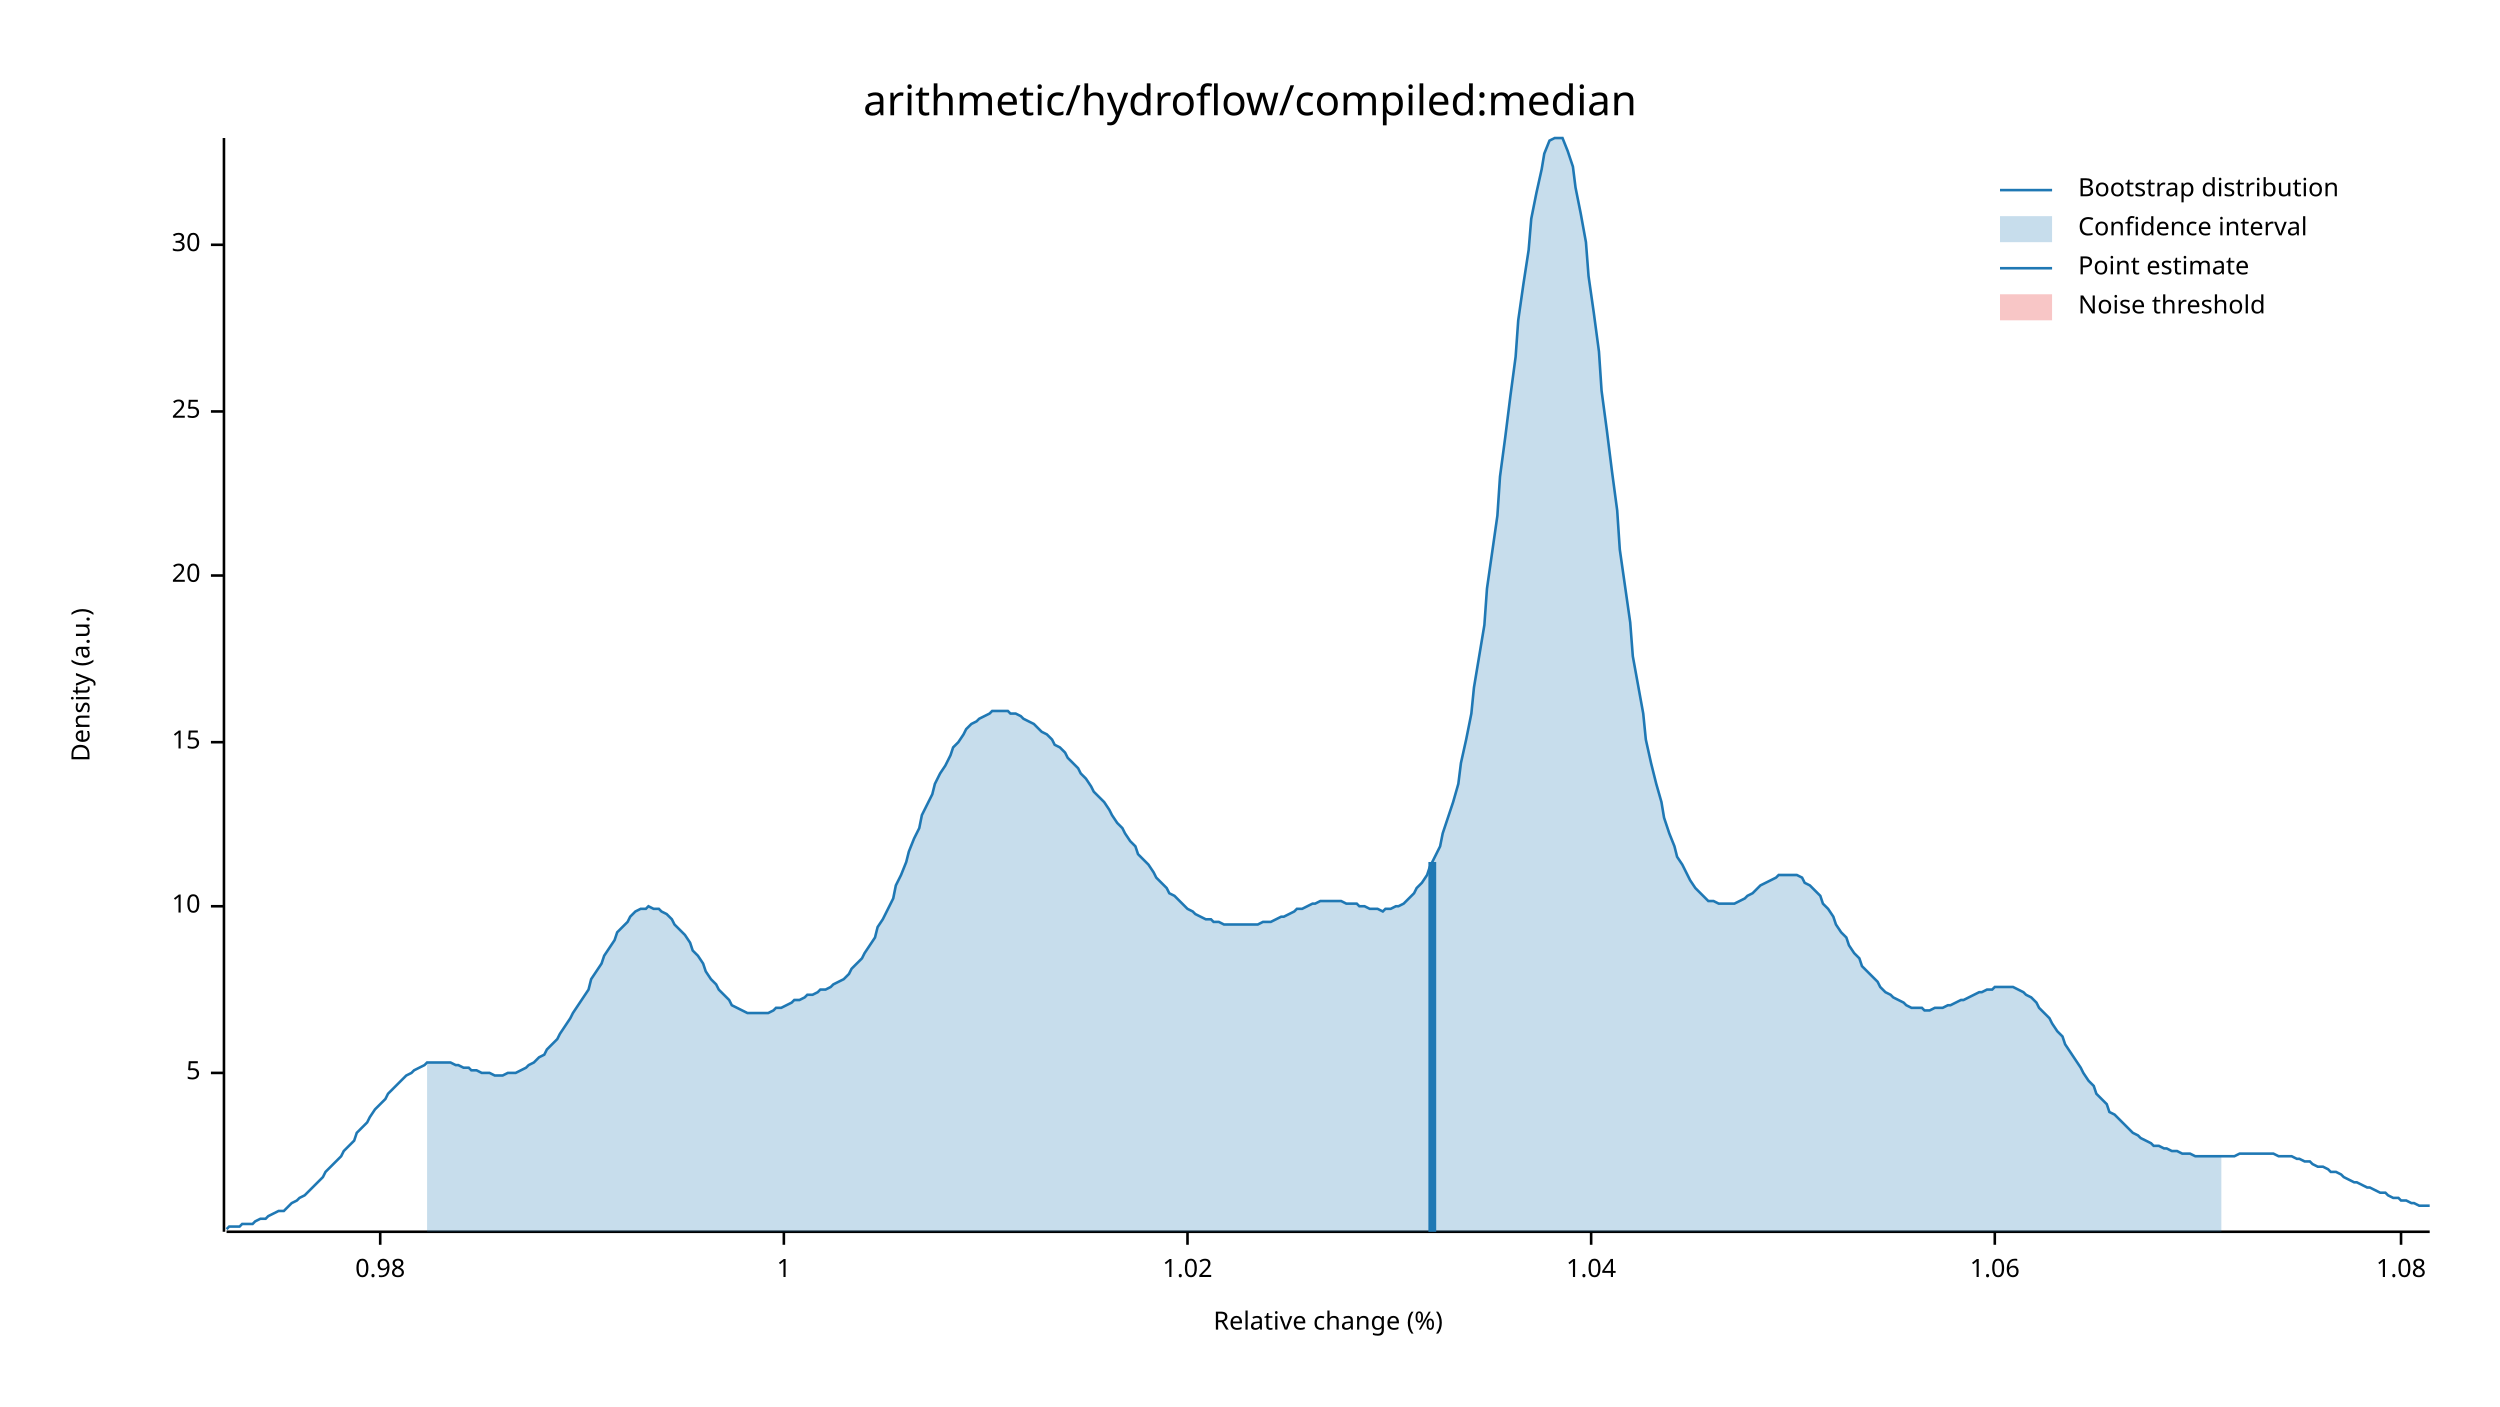
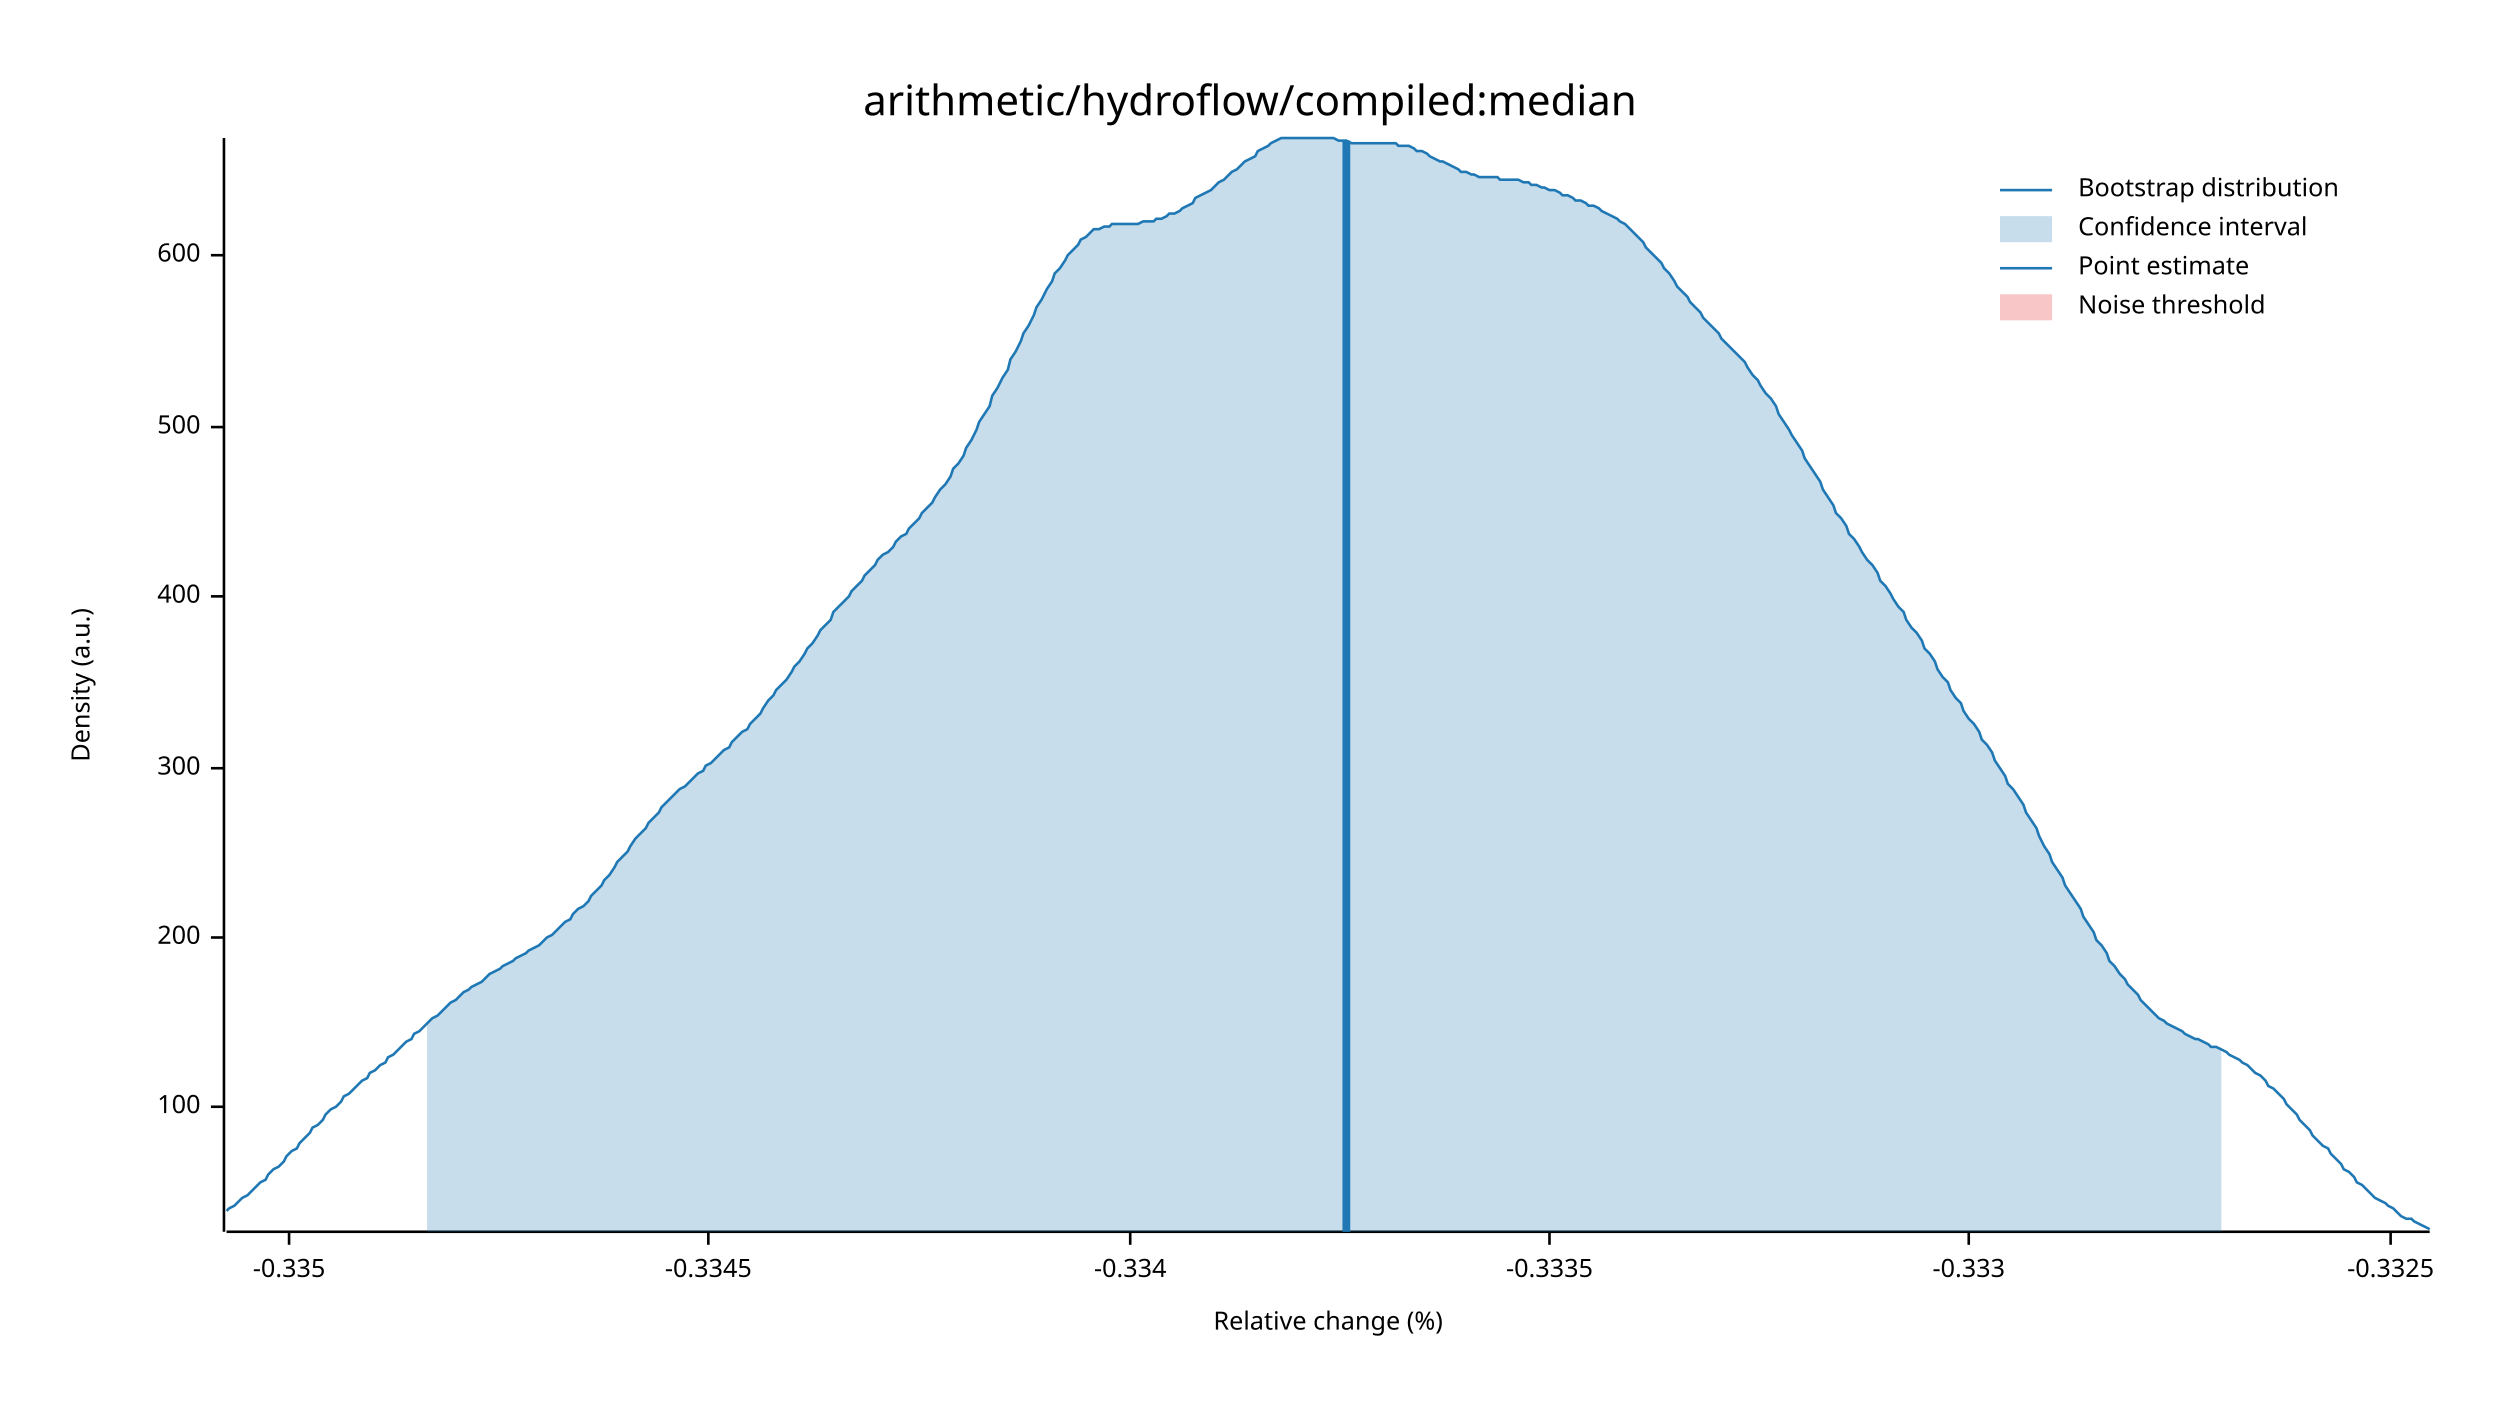
<svg xmlns="http://www.w3.org/2000/svg" width="960" height="540" viewBox="0 0 960 540">
  <text x="480" y="32" dy="0.76em" text-anchor="middle" font-family="sans-serif" font-size="16.129" opacity="1" fill="#000000">
arithmetic/hydroflow/compiled:median
</text>
  <text x="27" y="263" dy="0.76em" text-anchor="middle" font-family="sans-serif" font-size="9.677" opacity="1" fill="#000000" transform="rotate(270, 27, 263)">
Density (a.u.)
</text>
  <text x="510" y="513" dy="-0.5ex" text-anchor="middle" font-family="sans-serif" font-size="9.677" opacity="1" fill="#000000">
Relative change (%)
</text>
  <polyline fill="none" opacity="1" stroke="#000000" stroke-width="1" points="86,53 86,473 " />
-   <text x="77" y="412" dy="0.5ex" text-anchor="end" font-family="sans-serif" font-size="9.677" opacity="1" fill="#000000">
- 5
+   <text x="77" y="425" dy="0.5ex" text-anchor="end" font-family="sans-serif" font-size="9.677" opacity="1" fill="#000000">
+ 100
</text>
-   <polyline fill="none" opacity="1" stroke="#000000" stroke-width="1" points="81,412 86,412 " />
-   <text x="77" y="348" dy="0.5ex" text-anchor="end" font-family="sans-serif" font-size="9.677" opacity="1" fill="#000000">
- 10
+   <polyline fill="none" opacity="1" stroke="#000000" stroke-width="1" points="81,425 86,425 " />
+   <text x="77" y="360" dy="0.5ex" text-anchor="end" font-family="sans-serif" font-size="9.677" opacity="1" fill="#000000">
+ 200
</text>
-   <polyline fill="none" opacity="1" stroke="#000000" stroke-width="1" points="81,348 86,348 " />
-   <text x="77" y="285" dy="0.5ex" text-anchor="end" font-family="sans-serif" font-size="9.677" opacity="1" fill="#000000">
- 15
+   <polyline fill="none" opacity="1" stroke="#000000" stroke-width="1" points="81,360 86,360 " />
+   <text x="77" y="295" dy="0.5ex" text-anchor="end" font-family="sans-serif" font-size="9.677" opacity="1" fill="#000000">
+ 300
</text>
-   <polyline fill="none" opacity="1" stroke="#000000" stroke-width="1" points="81,285 86,285 " />
-   <text x="77" y="221" dy="0.5ex" text-anchor="end" font-family="sans-serif" font-size="9.677" opacity="1" fill="#000000">
- 20
+   <polyline fill="none" opacity="1" stroke="#000000" stroke-width="1" points="81,295 86,295 " />
+   <text x="77" y="229" dy="0.5ex" text-anchor="end" font-family="sans-serif" font-size="9.677" opacity="1" fill="#000000">
+ 400
</text>
-   <polyline fill="none" opacity="1" stroke="#000000" stroke-width="1" points="81,221 86,221 " />
-   <text x="77" y="158" dy="0.5ex" text-anchor="end" font-family="sans-serif" font-size="9.677" opacity="1" fill="#000000">
- 25
+   <polyline fill="none" opacity="1" stroke="#000000" stroke-width="1" points="81,229 86,229 " />
+   <text x="77" y="164" dy="0.5ex" text-anchor="end" font-family="sans-serif" font-size="9.677" opacity="1" fill="#000000">
+ 500
</text>
-   <polyline fill="none" opacity="1" stroke="#000000" stroke-width="1" points="81,158 86,158 " />
-   <text x="77" y="94" dy="0.5ex" text-anchor="end" font-family="sans-serif" font-size="9.677" opacity="1" fill="#000000">
- 30
+   <polyline fill="none" opacity="1" stroke="#000000" stroke-width="1" points="81,164 86,164 " />
+   <text x="77" y="98" dy="0.5ex" text-anchor="end" font-family="sans-serif" font-size="9.677" opacity="1" fill="#000000">
+ 600
</text>
-   <polyline fill="none" opacity="1" stroke="#000000" stroke-width="1" points="81,94 86,94 " />
+   <polyline fill="none" opacity="1" stroke="#000000" stroke-width="1" points="81,98 86,98 " />
  <polyline fill="none" opacity="1" stroke="#000000" stroke-width="1" points="87,473 933,473 " />
-   <text x="146" y="483" dy="0.76em" text-anchor="middle" font-family="sans-serif" font-size="9.677" opacity="1" fill="#000000">
- 0.98
+   <text x="111" y="483" dy="0.76em" text-anchor="middle" font-family="sans-serif" font-size="9.677" opacity="1" fill="#000000">
+ -0.335
</text>
-   <polyline fill="none" opacity="1" stroke="#000000" stroke-width="1" points="146,473 146,478 " />
-   <text x="301" y="483" dy="0.76em" text-anchor="middle" font-family="sans-serif" font-size="9.677" opacity="1" fill="#000000">
- 1
+   <polyline fill="none" opacity="1" stroke="#000000" stroke-width="1" points="111,473 111,478 " />
+   <text x="272" y="483" dy="0.76em" text-anchor="middle" font-family="sans-serif" font-size="9.677" opacity="1" fill="#000000">
+ -0.3345
</text>
-   <polyline fill="none" opacity="1" stroke="#000000" stroke-width="1" points="301,473 301,478 " />
-   <text x="456" y="483" dy="0.76em" text-anchor="middle" font-family="sans-serif" font-size="9.677" opacity="1" fill="#000000">
- 1.02
+   <polyline fill="none" opacity="1" stroke="#000000" stroke-width="1" points="272,473 272,478 " />
+   <text x="434" y="483" dy="0.76em" text-anchor="middle" font-family="sans-serif" font-size="9.677" opacity="1" fill="#000000">
+ -0.334
</text>
-   <polyline fill="none" opacity="1" stroke="#000000" stroke-width="1" points="456,473 456,478 " />
-   <text x="611" y="483" dy="0.76em" text-anchor="middle" font-family="sans-serif" font-size="9.677" opacity="1" fill="#000000">
- 1.04
+   <polyline fill="none" opacity="1" stroke="#000000" stroke-width="1" points="434,473 434,478 " />
+   <text x="595" y="483" dy="0.76em" text-anchor="middle" font-family="sans-serif" font-size="9.677" opacity="1" fill="#000000">
+ -0.3335
</text>
-   <polyline fill="none" opacity="1" stroke="#000000" stroke-width="1" points="611,473 611,478 " />
-   <text x="766" y="483" dy="0.76em" text-anchor="middle" font-family="sans-serif" font-size="9.677" opacity="1" fill="#000000">
- 1.06
+   <polyline fill="none" opacity="1" stroke="#000000" stroke-width="1" points="595,473 595,478 " />
+   <text x="756" y="483" dy="0.76em" text-anchor="middle" font-family="sans-serif" font-size="9.677" opacity="1" fill="#000000">
+ -0.333
</text>
-   <polyline fill="none" opacity="1" stroke="#000000" stroke-width="1" points="766,473 766,478 " />
-   <text x="922" y="483" dy="0.76em" text-anchor="middle" font-family="sans-serif" font-size="9.677" opacity="1" fill="#000000">
- 1.08
+   <polyline fill="none" opacity="1" stroke="#000000" stroke-width="1" points="756,473 756,478 " />
+   <text x="918" y="483" dy="0.76em" text-anchor="middle" font-family="sans-serif" font-size="9.677" opacity="1" fill="#000000">
+ -0.3325
</text>
-   <polyline fill="none" opacity="1" stroke="#000000" stroke-width="1" points="922,473 922,478 " />
-   <polyline fill="none" opacity="1" stroke="#1F78B4" stroke-width="1" points="87,472 88,471 90,471 92,471 93,470 95,470 97,470 98,469 100,468 102,468 103,467 105,466 107,465 109,465 110,464 112,462 114,461 115,460 117,459 119,457 120,456 122,454 124,452 125,450 127,448 129,446 131,444 132,442 134,440 136,438 137,435 139,433 141,431 142,429 144,426 146,424 148,422 149,420 151,418 153,416 154,415 156,413 158,412 159,411 161,410 163,409 164,408 166,408 168,408 170,408 171,408 173,408 175,409 176,409 178,410 180,410 181,411 183,411 185,412 187,412 188,412 190,413 192,413 193,413 195,412 197,412 198,412 200,411 202,410 203,409 205,408 207,406 209,405 210,403 212,401 214,399 215,397 217,394 219,391 220,389 222,386 224,383 226,380 227,376 229,373 231,370 232,367 234,364 236,361 237,358 239,356 241,354 242,352 244,350 246,349 248,349 249,348 251,349 253,349 254,350 256,351 258,353 259,355 261,357 263,359 265,362 266,365 268,367 270,370 271,373 273,376 275,378 276,380 278,382 280,384 281,386 283,387 285,388 287,389 288,389 290,389 292,389 293,389 295,389 297,388 298,387 300,387 302,386 304,385 305,384 307,384 309,383 310,382 312,382 314,381 315,380 317,380 319,379 320,378 322,377 324,376 326,374 327,372 329,370 331,368 332,366 334,363 336,360 337,356 339,353 341,349 343,345 344,340 346,336 348,331 349,327 351,322 353,318 354,313 356,309 358,305 359,301 361,297 363,294 365,290 366,287 368,285 370,282 371,280 373,278 375,277 376,276 378,275 380,274 381,273 383,273 385,273 387,273 388,274 390,274 392,275 393,276 395,277 397,278 398,279 400,281 402,282 404,284 405,286 407,287 409,289 410,291 412,293 414,295 415,297 417,299 419,302 420,304 422,306 424,308 426,311 427,313 429,316 431,318 432,320 434,323 436,325 437,328 439,330 441,332 443,335 444,337 446,339 448,341 449,343 451,344 453,346 454,347 456,349 458,350 459,351 461,352 463,353 465,353 466,354 468,354 470,355 471,355 473,355 475,355 476,355 478,355 480,355 482,355 483,355 485,354 487,354 488,354 490,353 492,352 493,352 495,351 497,350 498,349 500,349 502,348 504,347 505,347 507,346 509,346 510,346 512,346 514,346 515,346 517,347 519,347 521,347 522,348 524,348 526,349 527,349 529,349 531,350 532,349 534,349 536,348 537,348 539,347 541,345 543,343 544,341 546,339 548,336 549,333 551,329 553,325 554,320 556,314 558,308 560,301 561,293 563,284 565,274 566,264 568,252 570,240 571,226 573,212 575,198 576,183 578,168 580,152 582,137 583,123 585,109 587,96 588,84 590,74 592,65 593,59 595,54 597,53 599,53 600,53 602,58 604,64 605,72 607,82 609,93 610,106 612,120 614,135 615,150 617,165 619,181 621,196 622,211 624,225 626,239 627,252 629,263 631,274 632,284 634,293 636,301 638,308 639,314 641,320 643,325 644,329 646,332 648,336 649,338 651,341 653,343 654,344 656,346 658,346 660,347 661,347 663,347 665,347 666,347 668,346 670,345 671,344 673,343 675,341 676,340 678,339 680,338 682,337 683,336 685,336 687,336 688,336 690,336 692,337 693,339 695,340 697,342 699,344 700,347 702,349 704,352 705,355 707,358 709,360 710,363 712,366 714,368 715,371 717,373 719,375 721,377 722,379 724,381 726,382 727,383 729,384 731,385 732,386 734,387 736,387 738,387 739,388 741,388 743,387 744,387 746,387 748,386 749,386 751,385 753,384 754,384 756,383 758,382 760,381 761,381 763,380 765,380 766,379 768,379 770,379 771,379 773,379 775,380 777,381 778,382 780,383 782,385 783,387 785,389 787,391 788,393 790,396 792,398 793,401 795,404 797,407 799,410 800,412 802,415 804,417 805,420 807,422 809,424 810,427 812,428 814,430 816,432 817,433 819,435 821,436 822,437 824,438 826,439 827,440 829,440 831,441 832,441 834,442 836,442 838,443 839,443 841,443 843,444 844,444 846,444 848,444 849,444 851,444 853,444 855,444 856,444 858,444 860,443 861,443 863,443 865,443 866,443 868,443 870,443 871,443 873,443 875,444 877,444 878,444 880,444 882,445 883,445 885,446 887,446 888,447 890,448 892,448 894,449 895,450 897,450 899,451 900,452 902,453 904,454 905,454 907,455 909,456 910,456 912,457 914,458 916,458 917,459 919,460 921,460 922,461 924,461 926,462 927,462 929,463 931,463 933,463 " />
-   <polygon opacity="0.25" fill="#1F78B4" points="164,408 166,408 168,408 170,408 171,408 173,408 175,409 176,409 178,410 180,410 181,411 183,411 185,412 187,412 188,412 190,413 192,413 193,413 195,412 197,412 198,412 200,411 202,410 203,409 205,408 207,406 209,405 210,403 212,401 214,399 215,397 217,394 219,391 220,389 222,386 224,383 226,380 227,376 229,373 231,370 232,367 234,364 236,361 237,358 239,356 241,354 242,352 244,350 246,349 248,349 249,348 251,349 253,349 254,350 256,351 258,353 259,355 261,357 263,359 265,362 266,365 268,367 270,370 271,373 273,376 275,378 276,380 278,382 280,384 281,386 283,387 285,388 287,389 288,389 290,389 292,389 293,389 295,389 297,388 298,387 300,387 302,386 304,385 305,384 307,384 309,383 310,382 312,382 314,381 315,380 317,380 319,379 320,378 322,377 324,376 326,374 327,372 329,370 331,368 332,366 334,363 336,360 337,356 339,353 341,349 343,345 344,340 346,336 348,331 349,327 351,322 353,318 354,313 356,309 358,305 359,301 361,297 363,294 365,290 366,287 368,285 370,282 371,280 373,278 375,277 376,276 378,275 380,274 381,273 383,273 385,273 387,273 388,274 390,274 392,275 393,276 395,277 397,278 398,279 400,281 402,282 404,284 405,286 407,287 409,289 410,291 412,293 414,295 415,297 417,299 419,302 420,304 422,306 424,308 426,311 427,313 429,316 431,318 432,320 434,323 436,325 437,328 439,330 441,332 443,335 444,337 446,339 448,341 449,343 451,344 453,346 454,347 456,349 458,350 459,351 461,352 463,353 465,353 466,354 468,354 470,355 471,355 473,355 475,355 476,355 478,355 480,355 482,355 483,355 485,354 487,354 488,354 490,353 492,352 493,352 495,351 497,350 498,349 500,349 502,348 504,347 505,347 507,346 509,346 510,346 512,346 514,346 515,346 517,347 519,347 521,347 522,348 524,348 526,349 527,349 529,349 531,350 532,349 534,349 536,348 537,348 539,347 541,345 543,343 544,341 546,339 548,336 549,333 551,329 553,325 554,320 556,314 558,308 560,301 561,293 563,284 565,274 566,264 568,252 570,240 571,226 573,212 575,198 576,183 578,168 580,152 582,137 583,123 585,109 587,96 588,84 590,74 592,65 593,59 595,54 597,53 599,53 600,53 602,58 604,64 605,72 607,82 609,93 610,106 612,120 614,135 615,150 617,165 619,181 621,196 622,211 624,225 626,239 627,252 629,263 631,274 632,284 634,293 636,301 638,308 639,314 641,320 643,325 644,329 646,332 648,336 649,338 651,341 653,343 654,344 656,346 658,346 660,347 661,347 663,347 665,347 666,347 668,346 670,345 671,344 673,343 675,341 676,340 678,339 680,338 682,337 683,336 685,336 687,336 688,336 690,336 692,337 693,339 695,340 697,342 699,344 700,347 702,349 704,352 705,355 707,358 709,360 710,363 712,366 714,368 715,371 717,373 719,375 721,377 722,379 724,381 726,382 727,383 729,384 731,385 732,386 734,387 736,387 738,387 739,388 741,388 743,387 744,387 746,387 748,386 749,386 751,385 753,384 754,384 756,383 758,382 760,381 761,381 763,380 765,380 766,379 768,379 770,379 771,379 773,379 775,380 777,381 778,382 780,383 782,385 783,387 785,389 787,391 788,393 790,396 792,398 793,401 795,404 797,407 799,410 800,412 802,415 804,417 805,420 807,422 809,424 810,427 812,428 814,430 816,432 817,433 819,435 821,436 822,437 824,438 826,439 827,440 829,440 831,441 832,441 834,442 836,442 838,443 839,443 841,443 843,444 844,444 846,444 848,444 849,444 851,444 853,444 853,473 164,473 " />
-   <polyline fill="none" opacity="1" stroke="#1F78B4" stroke-width="3" points="550,473 550,331 " />
+   <polyline fill="none" opacity="1" stroke="#000000" stroke-width="1" points="918,473 918,478 " />
+   <polyline fill="none" opacity="1" stroke="#1F78B4" stroke-width="1" points="87,465 88,464 90,463 92,461 93,460 95,459 97,457 98,456 100,454 102,453 103,451 105,449 107,448 109,446 110,444 112,442 114,441 115,439 117,437 119,435 120,433 122,432 124,430 125,428 127,426 129,425 131,423 132,421 134,420 136,418 137,417 139,415 141,414 142,412 144,411 146,409 148,408 149,406 151,405 153,403 154,402 156,400 158,399 159,397 161,396 163,394 164,393 166,391 168,390 170,388 171,387 173,385 175,384 176,383 178,381 180,380 181,379 183,378 185,377 187,375 188,374 190,373 192,372 193,371 195,370 197,369 198,368 200,367 202,366 203,365 205,364 207,363 209,361 210,360 212,359 214,357 215,356 217,354 219,353 220,351 222,349 224,348 226,346 227,344 229,342 231,340 232,338 234,336 236,333 237,331 239,329 241,327 242,325 244,322 246,320 248,318 249,316 251,314 253,312 254,310 256,308 258,306 259,305 261,303 263,302 265,300 266,299 268,297 270,296 271,294 273,293 275,291 276,290 278,288 280,287 281,285 283,283 285,281 287,280 288,278 290,276 292,274 293,272 295,269 297,267 298,265 300,263 302,261 304,258 305,256 307,254 309,251 310,249 312,247 314,244 315,242 317,240 319,238 320,235 322,233 324,231 326,229 327,227 329,225 331,223 332,221 334,219 336,217 337,215 339,213 341,212 343,210 344,208 346,206 348,205 349,203 351,201 353,199 354,197 356,195 358,193 359,191 361,188 363,186 365,183 366,180 368,178 370,175 371,172 373,169 375,165 376,162 378,159 380,156 381,152 383,149 385,145 387,142 388,138 390,135 392,131 393,128 395,125 397,121 398,118 400,115 402,111 404,108 405,105 407,103 409,100 410,98 412,96 414,94 415,92 417,91 419,89 420,88 422,88 424,87 426,87 427,86 429,86 431,86 432,86 434,86 436,86 437,86 439,85 441,85 443,85 444,84 446,84 448,83 449,82 451,82 453,81 454,80 456,79 458,78 459,76 461,75 463,74 465,73 466,72 468,70 470,69 471,68 473,66 475,65 476,64 478,62 480,61 482,60 483,58 485,57 487,56 488,55 490,54 492,53 493,53 495,53 497,53 498,53 500,53 502,53 504,53 505,53 507,53 509,53 510,53 512,53 514,54 515,54 517,54 519,55 521,55 522,55 524,55 526,55 527,55 529,55 531,55 532,55 534,55 536,55 537,56 539,56 541,56 543,57 544,58 546,58 548,59 549,60 551,61 553,62 554,62 556,63 558,64 560,65 561,66 563,66 565,67 566,67 568,68 570,68 571,68 573,68 575,68 576,69 578,69 580,69 582,69 583,69 585,70 587,70 588,71 590,71 592,72 593,72 595,73 597,73 599,74 600,75 602,75 604,76 605,77 607,77 609,78 610,79 612,79 614,80 615,81 617,82 619,83 621,84 622,85 624,86 626,88 627,89 629,91 631,93 632,95 634,97 636,99 638,101 639,103 641,105 643,108 644,110 646,112 648,114 649,116 651,118 653,120 654,122 656,124 658,126 660,128 661,130 663,132 665,134 666,135 668,137 670,139 671,141 673,144 675,146 676,148 678,151 680,153 682,156 683,159 685,162 687,165 688,167 690,170 692,173 693,176 695,179 697,182 699,185 700,188 702,191 704,194 705,197 707,199 709,202 710,205 712,207 714,210 715,212 717,215 719,217 721,220 722,223 724,225 726,228 727,230 729,233 731,235 732,238 734,241 736,243 738,246 739,249 741,251 743,254 744,257 746,260 748,262 749,265 751,268 753,270 754,273 756,276 758,278 760,281 761,284 763,286 765,289 766,292 768,295 770,298 771,301 773,303 775,306 777,309 778,312 780,315 782,318 783,321 785,325 787,328 788,331 790,334 792,337 793,340 795,343 797,346 799,349 800,352 802,355 804,358 805,361 807,363 809,366 810,369 812,371 814,374 816,376 817,378 819,380 821,382 822,384 824,386 826,388 827,389 829,391 831,392 832,393 834,394 836,395 838,396 839,397 841,398 843,399 844,399 846,400 848,401 849,402 851,402 853,403 855,404 856,405 858,406 860,407 861,408 863,409 865,411 866,412 868,413 870,415 871,417 873,418 875,420 877,422 878,424 880,426 882,428 883,430 885,432 887,434 888,436 890,438 892,440 894,441 895,443 897,445 899,447 900,449 902,450 904,452 905,454 907,455 909,457 910,458 912,460 914,461 916,462 917,463 919,464 921,466 922,467 924,468 926,468 927,469 929,470 931,471 933,472 " />
+   <polygon opacity="0.25" fill="#1F78B4" points="164,393 166,391 168,390 170,388 171,387 173,385 175,384 176,383 178,381 180,380 181,379 183,378 185,377 187,375 188,374 190,373 192,372 193,371 195,370 197,369 198,368 200,367 202,366 203,365 205,364 207,363 209,361 210,360 212,359 214,357 215,356 217,354 219,353 220,351 222,349 224,348 226,346 227,344 229,342 231,340 232,338 234,336 236,333 237,331 239,329 241,327 242,325 244,322 246,320 248,318 249,316 251,314 253,312 254,310 256,308 258,306 259,305 261,303 263,302 265,300 266,299 268,297 270,296 271,294 273,293 275,291 276,290 278,288 280,287 281,285 283,283 285,281 287,280 288,278 290,276 292,274 293,272 295,269 297,267 298,265 300,263 302,261 304,258 305,256 307,254 309,251 310,249 312,247 314,244 315,242 317,240 319,238 320,235 322,233 324,231 326,229 327,227 329,225 331,223 332,221 334,219 336,217 337,215 339,213 341,212 343,210 344,208 346,206 348,205 349,203 351,201 353,199 354,197 356,195 358,193 359,191 361,188 363,186 365,183 366,180 368,178 370,175 371,172 373,169 375,165 376,162 378,159 380,156 381,152 383,149 385,145 387,142 388,138 390,135 392,131 393,128 395,125 397,121 398,118 400,115 402,111 404,108 405,105 407,103 409,100 410,98 412,96 414,94 415,92 417,91 419,89 420,88 422,88 424,87 426,87 427,86 429,86 431,86 432,86 434,86 436,86 437,86 439,85 441,85 443,85 444,84 446,84 448,83 449,82 451,82 453,81 454,80 456,79 458,78 459,76 461,75 463,74 465,73 466,72 468,70 470,69 471,68 473,66 475,65 476,64 478,62 480,61 482,60 483,58 485,57 487,56 488,55 490,54 492,53 493,53 495,53 497,53 498,53 500,53 502,53 504,53 505,53 507,53 509,53 510,53 512,53 514,54 515,54 517,54 519,55 521,55 522,55 524,55 526,55 527,55 529,55 531,55 532,55 534,55 536,55 537,56 539,56 541,56 543,57 544,58 546,58 548,59 549,60 551,61 553,62 554,62 556,63 558,64 560,65 561,66 563,66 565,67 566,67 568,68 570,68 571,68 573,68 575,68 576,69 578,69 580,69 582,69 583,69 585,70 587,70 588,71 590,71 592,72 593,72 595,73 597,73 599,74 600,75 602,75 604,76 605,77 607,77 609,78 610,79 612,79 614,80 615,81 617,82 619,83 621,84 622,85 624,86 626,88 627,89 629,91 631,93 632,95 634,97 636,99 638,101 639,103 641,105 643,108 644,110 646,112 648,114 649,116 651,118 653,120 654,122 656,124 658,126 660,128 661,130 663,132 665,134 666,135 668,137 670,139 671,141 673,144 675,146 676,148 678,151 680,153 682,156 683,159 685,162 687,165 688,167 690,170 692,173 693,176 695,179 697,182 699,185 700,188 702,191 704,194 705,197 707,199 709,202 710,205 712,207 714,210 715,212 717,215 719,217 721,220 722,223 724,225 726,228 727,230 729,233 731,235 732,238 734,241 736,243 738,246 739,249 741,251 743,254 744,257 746,260 748,262 749,265 751,268 753,270 754,273 756,276 758,278 760,281 761,284 763,286 765,289 766,292 768,295 770,298 771,301 773,303 775,306 777,309 778,312 780,315 782,318 783,321 785,325 787,328 788,331 790,334 792,337 793,340 795,343 797,346 799,349 800,352 802,355 804,358 805,361 807,363 809,366 810,369 812,371 814,374 816,376 817,378 819,380 821,382 822,384 824,386 826,388 827,389 829,391 831,392 832,393 834,394 836,395 838,396 839,397 841,398 843,399 844,399 846,400 848,401 849,402 851,402 853,403 853,473 164,473 " />
+   <polyline fill="none" opacity="1" stroke="#1F78B4" stroke-width="3" points="517,473 517,54 " />
  <rect x="510" y="53" width="0" height="419" opacity="0.1" fill="#E31A1C" stroke="none" />
  <text x="798" y="68" dy="0.76em" text-anchor="start" font-family="sans-serif" font-size="9.677" opacity="1" fill="#000000">
Bootstrap distribution
</text>
  <text x="798" y="83" dy="0.76em" text-anchor="start" font-family="sans-serif" font-size="9.677" opacity="1" fill="#000000">
Confidence interval
</text>
  <text x="798" y="98" dy="0.76em" text-anchor="start" font-family="sans-serif" font-size="9.677" opacity="1" fill="#000000">
Point estimate
</text>
  <text x="798" y="113" dy="0.76em" text-anchor="start" font-family="sans-serif" font-size="9.677" opacity="1" fill="#000000">
Noise threshold
</text>
  <polyline fill="none" opacity="1" stroke="#1F78B4" stroke-width="1" points="768,73 788,73 " />
  <rect x="768" y="83" width="20" height="10" opacity="0.25" fill="#1F78B4" stroke="none" />
  <polyline fill="none" opacity="1" stroke="#1F78B4" stroke-width="1" points="768,103 788,103 " />
  <rect x="768" y="113" width="20" height="10" opacity="0.25" fill="#E31A1C" stroke="none" />
</svg>
